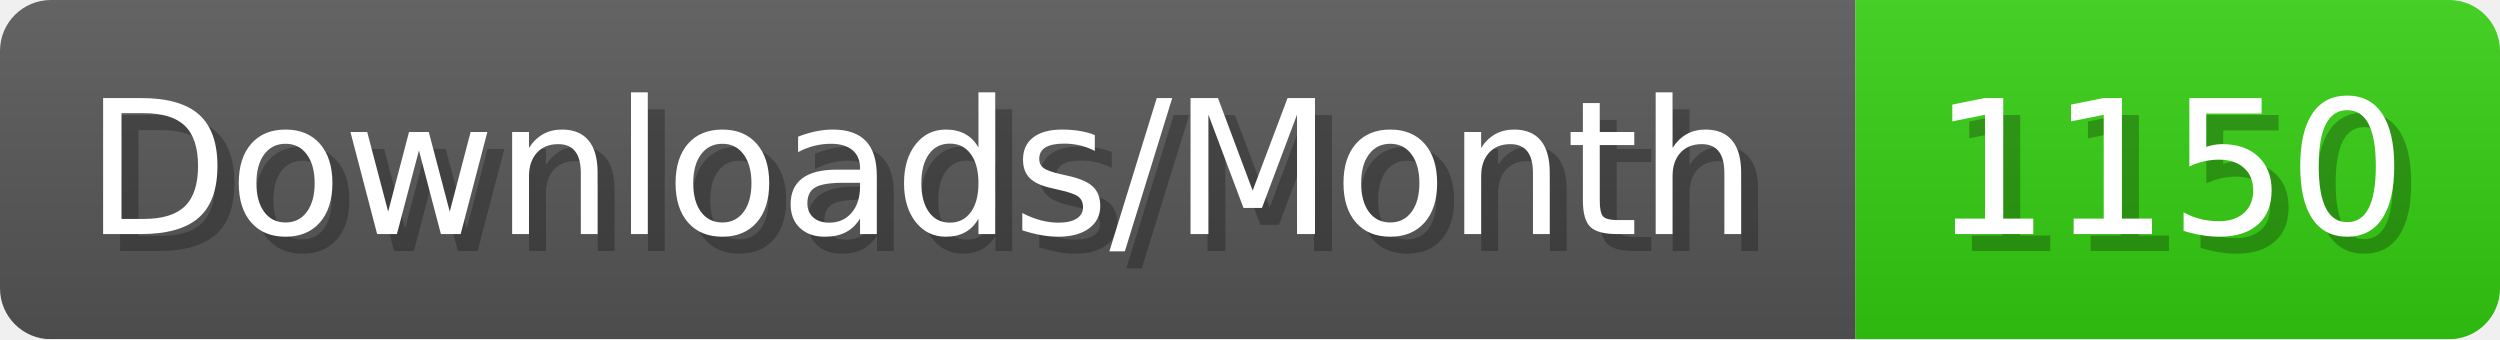
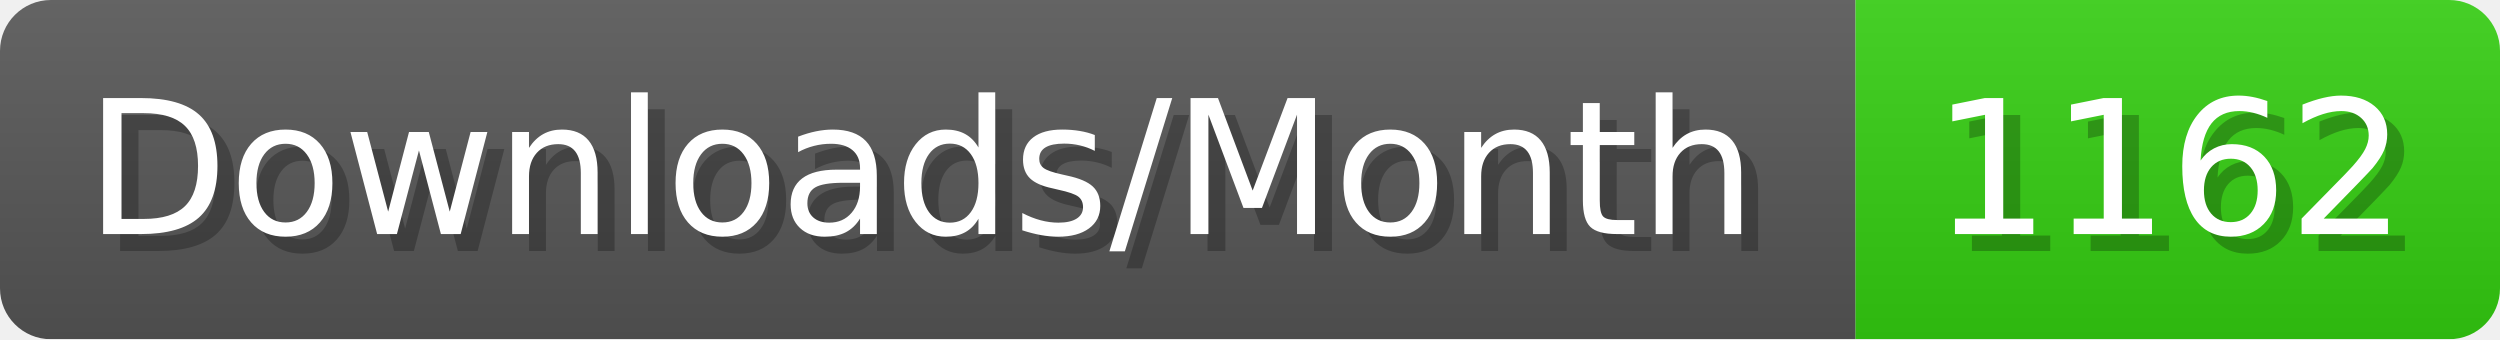
- <svg xmlns="http://www.w3.org/2000/svg" width="147.4" height="20" viewBox="0 0 1474 200" role="img" aria-label="Downloads/Month: 1150">
+ <svg xmlns="http://www.w3.org/2000/svg" width="147.4" height="20" viewBox="0 0 1474 200" role="img" aria-label="Downloads/Month: 1162">
  <linearGradient id="YlXUI" x2="0" y2="100%">
    <stop offset="0" stop-opacity=".1" stop-color="#EEE" />
    <stop offset="1" stop-opacity=".1" />
  </linearGradient>
  <mask id="JHhop">
    <rect width="1474" height="200" rx="30" fill="#FFF" />
  </mask>
  <g mask="url(#JHhop)">
    <rect width="1094" height="200" fill="#555" />
    <rect width="380" height="200" fill="#3C1" x="1094" />
    <rect width="1474" height="200" fill="url(#YlXUI)" />
  </g>
  <g aria-hidden="true" fill="#fff" text-anchor="start" font-family="Verdana,DejaVu Sans,sans-serif" font-size="110">
    <text x="60" y="148" textLength="994" fill="#000" opacity="0.25">Downloads/Month</text>
    <text x="50" y="138" textLength="994">Downloads/Month</text>
-     <text x="1149" y="148" textLength="280" fill="#000" opacity="0.25">1150</text>
-     <text x="1139" y="138" textLength="280">1150</text>
+     <text x="1149" y="148" textLength="280" fill="#000" opacity="0.25">1162</text>
+     <text x="1139" y="138" textLength="280">1162</text>
  </g>
</svg>
